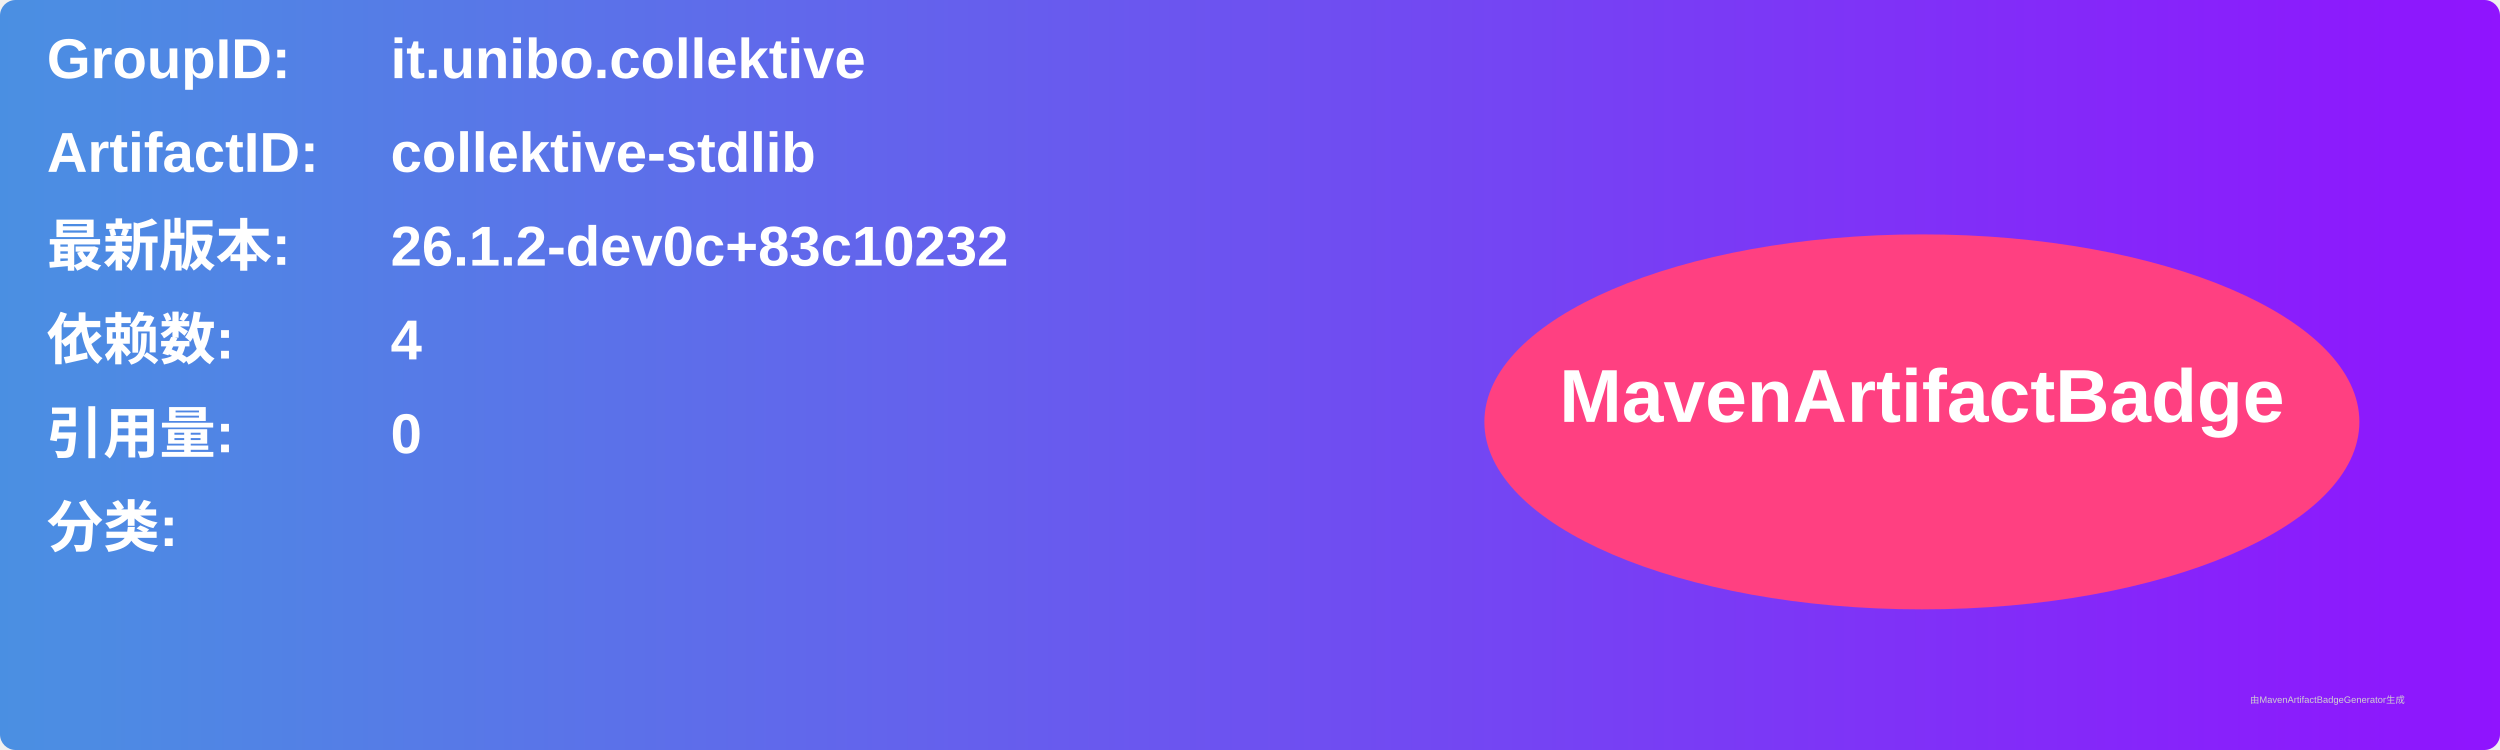
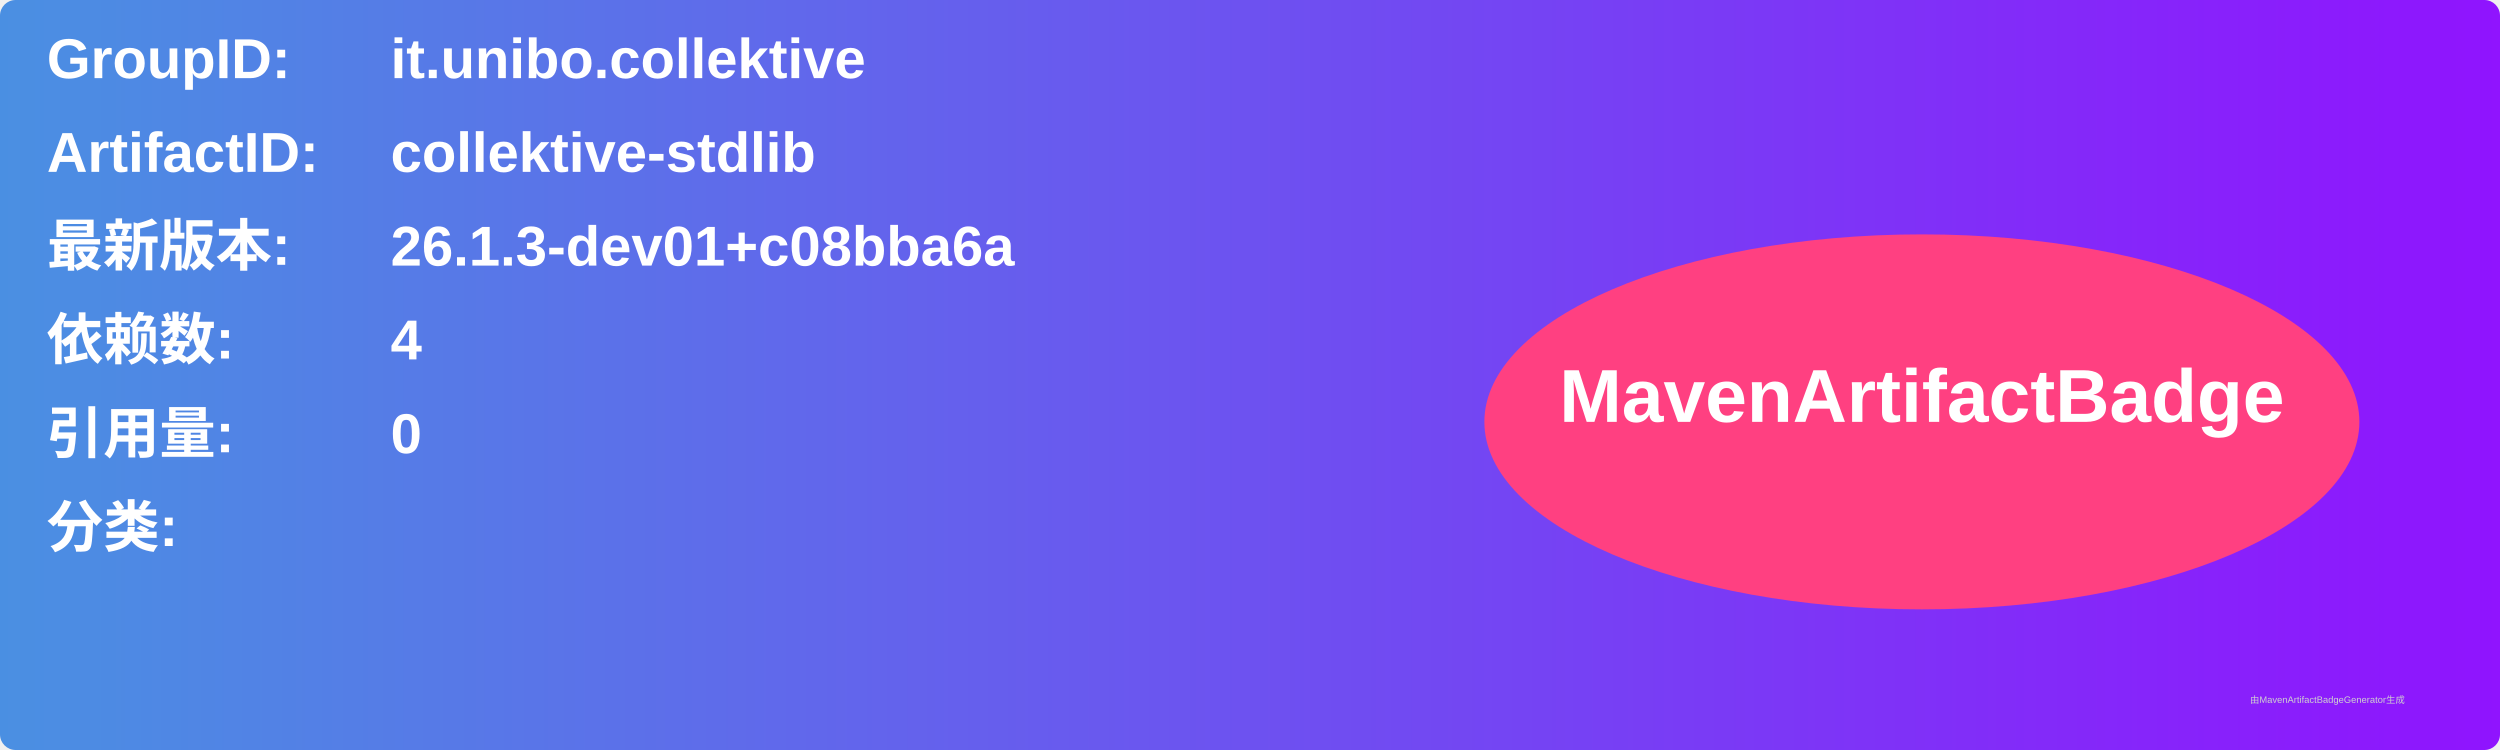
<svg xmlns="http://www.w3.org/2000/svg" width="800" height="240" viewBox="0 0 800 240">
  <linearGradient id="grad" x1="0%" y1="0%" x2="100%" y2="0%">
    <stop offset="0%" stop-color="#4a90e2" />
    <stop offset="100%" stop-color="#9013fe" />
  </linearGradient>
  <rect width="100%" height="100%" rx="5" ry="5" fill="url(#grad)" />
  <g transform="translate(15, 15)">
    <text x="0" y="10" font-family="Arial" font-size="18" fill="white" font-weight="bold" width="260">GroupID:</text>
    <text x="110" y="10" font-family="Arial" font-size="18" fill="white" font-weight="bold" width="460">it.unibo.collektive</text>
    <text x="0" y="40" font-family="Arial" font-size="18" fill="white" font-weight="bold" width="260">ArtifactID:</text>
    <text x="110" y="40" font-family="Arial" font-size="18" fill="white" font-weight="bold" width="460">collektive-stdlib</text>
    <text x="0" y="70" font-family="Arial" font-size="18" fill="white" font-weight="bold">最新版本:</text>
    <text x="110" y="70" font-family="Arial" font-size="18" fill="white" font-weight="bold">
-       <tspan font-weight="bold">26.1.2-dev0c+83c10232</tspan>
+       <tspan font-weight="bold">26.1.3-dev01+c08bba6a</tspan>
    </text>
    <text x="0" y="100" font-family="Arial" font-size="18" fill="white" font-weight="bold">依赖数: </text>
    <text x="110" y="100" font-family="Arial" font-size="18" fill="white">
      <tspan font-weight="bold">4</tspan>
    </text>
    <text x="0" y="130" font-family="Arial" font-size="18" fill="white" font-weight="bold">引用量: </text>
    <text x="110" y="130" font-family="Arial" font-size="18" fill="white">
      <tspan font-weight="bold">0</tspan>
    </text>
    <text x="0" y="160" font-family="Arial" font-size="18" fill="white" font-weight="bold">分类:</text>
    <text x="10" y="190" font-family="Arial" font-size="10" fill="white">
      <tspan font-weight="bold" />
    </text>
    <ellipse cx="600" cy="120" rx="140" ry="60" fill="#ff4081" />
    <text x="600" y="120" text-anchor="middle" font-family="Arial" font-size="24" fill="white" font-weight="bold">MavenArtifactBadge</text>
  </g>
  <text x="720" y="225" font-family="Arial" font-size="3" fill="#d0d0d0">由MavenArtifactBadgeGenerator生成</text>
</svg>
